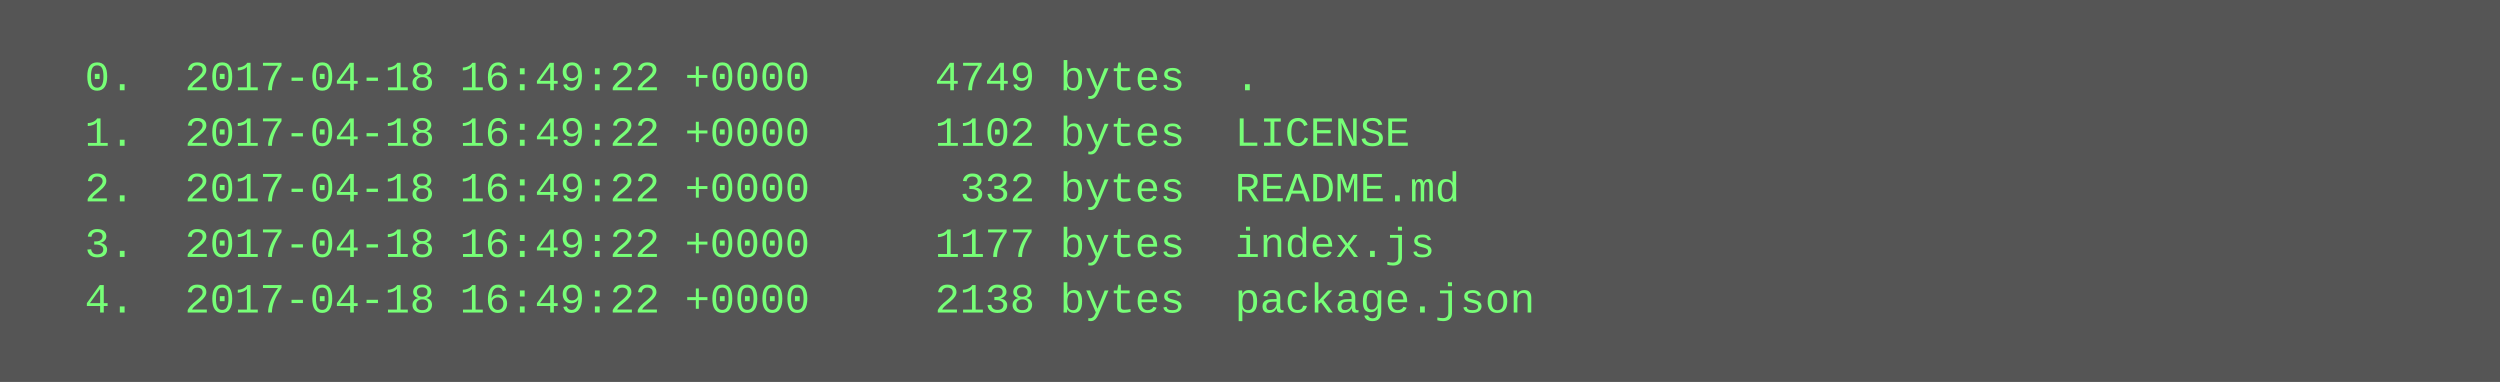
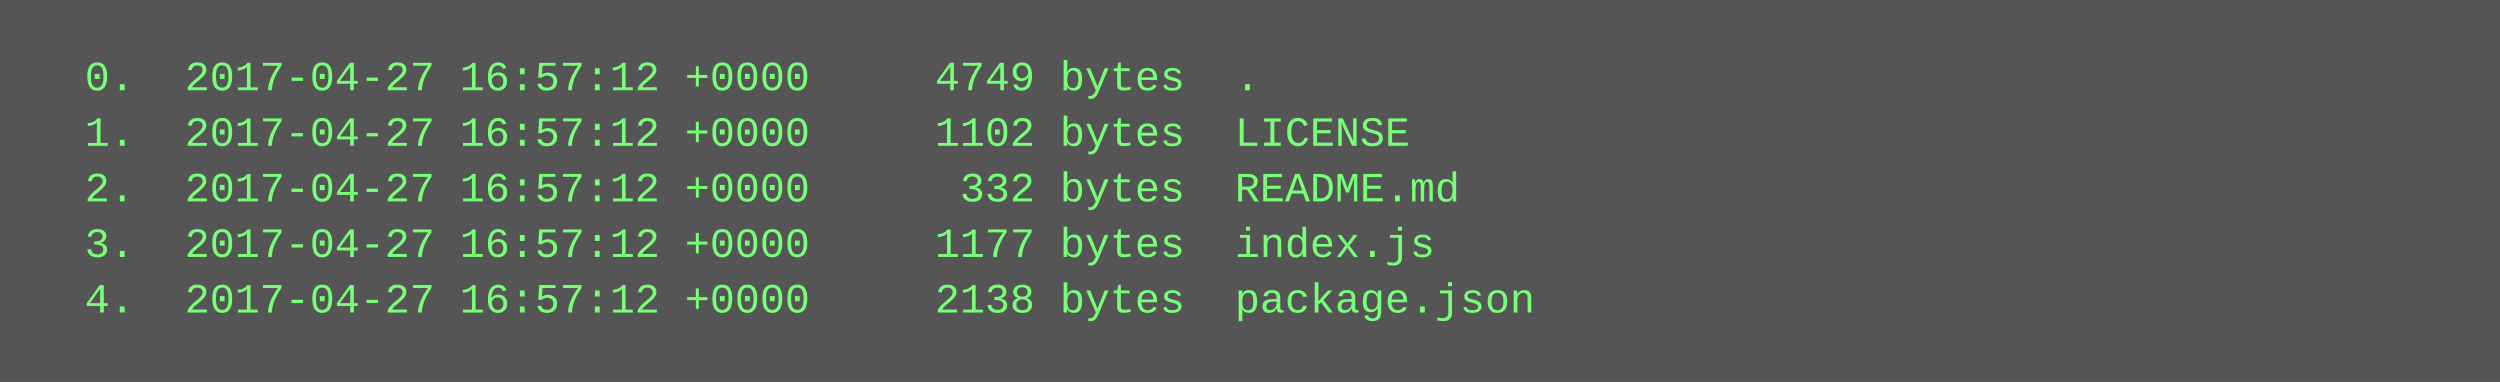
<svg xmlns="http://www.w3.org/2000/svg" height="110" width="720">
  <rect height="110" fill="#555" width="720" />
  <text fill="#7f7" font-family="Courier New" font-size="12" xml:space="preserve">
-     <tspan x="10" y="26">  0.  2017-04-18 16:49:22 +0000     4749 bytes  .</tspan>
-     <tspan x="10" y="42">  1.  2017-04-18 16:49:22 +0000     1102 bytes  LICENSE</tspan>
-     <tspan x="10" y="58">  2.  2017-04-18 16:49:22 +0000      332 bytes  README.md</tspan>
-     <tspan x="10" y="74">  3.  2017-04-18 16:49:22 +0000     1177 bytes  index.js</tspan>
-     <tspan x="10" y="90">  4.  2017-04-18 16:49:22 +0000     2138 bytes  package.json</tspan>
+     <tspan x="10" y="26">  0.  2017-04-27 16:57:12 +0000     4749 bytes  .</tspan>
+     <tspan x="10" y="42">  1.  2017-04-27 16:57:12 +0000     1102 bytes  LICENSE</tspan>
+     <tspan x="10" y="58">  2.  2017-04-27 16:57:12 +0000      332 bytes  README.md</tspan>
+     <tspan x="10" y="74">  3.  2017-04-27 16:57:12 +0000     1177 bytes  index.js</tspan>
+     <tspan x="10" y="90">  4.  2017-04-27 16:57:12 +0000     2138 bytes  package.json</tspan>
  </text>
</svg>
